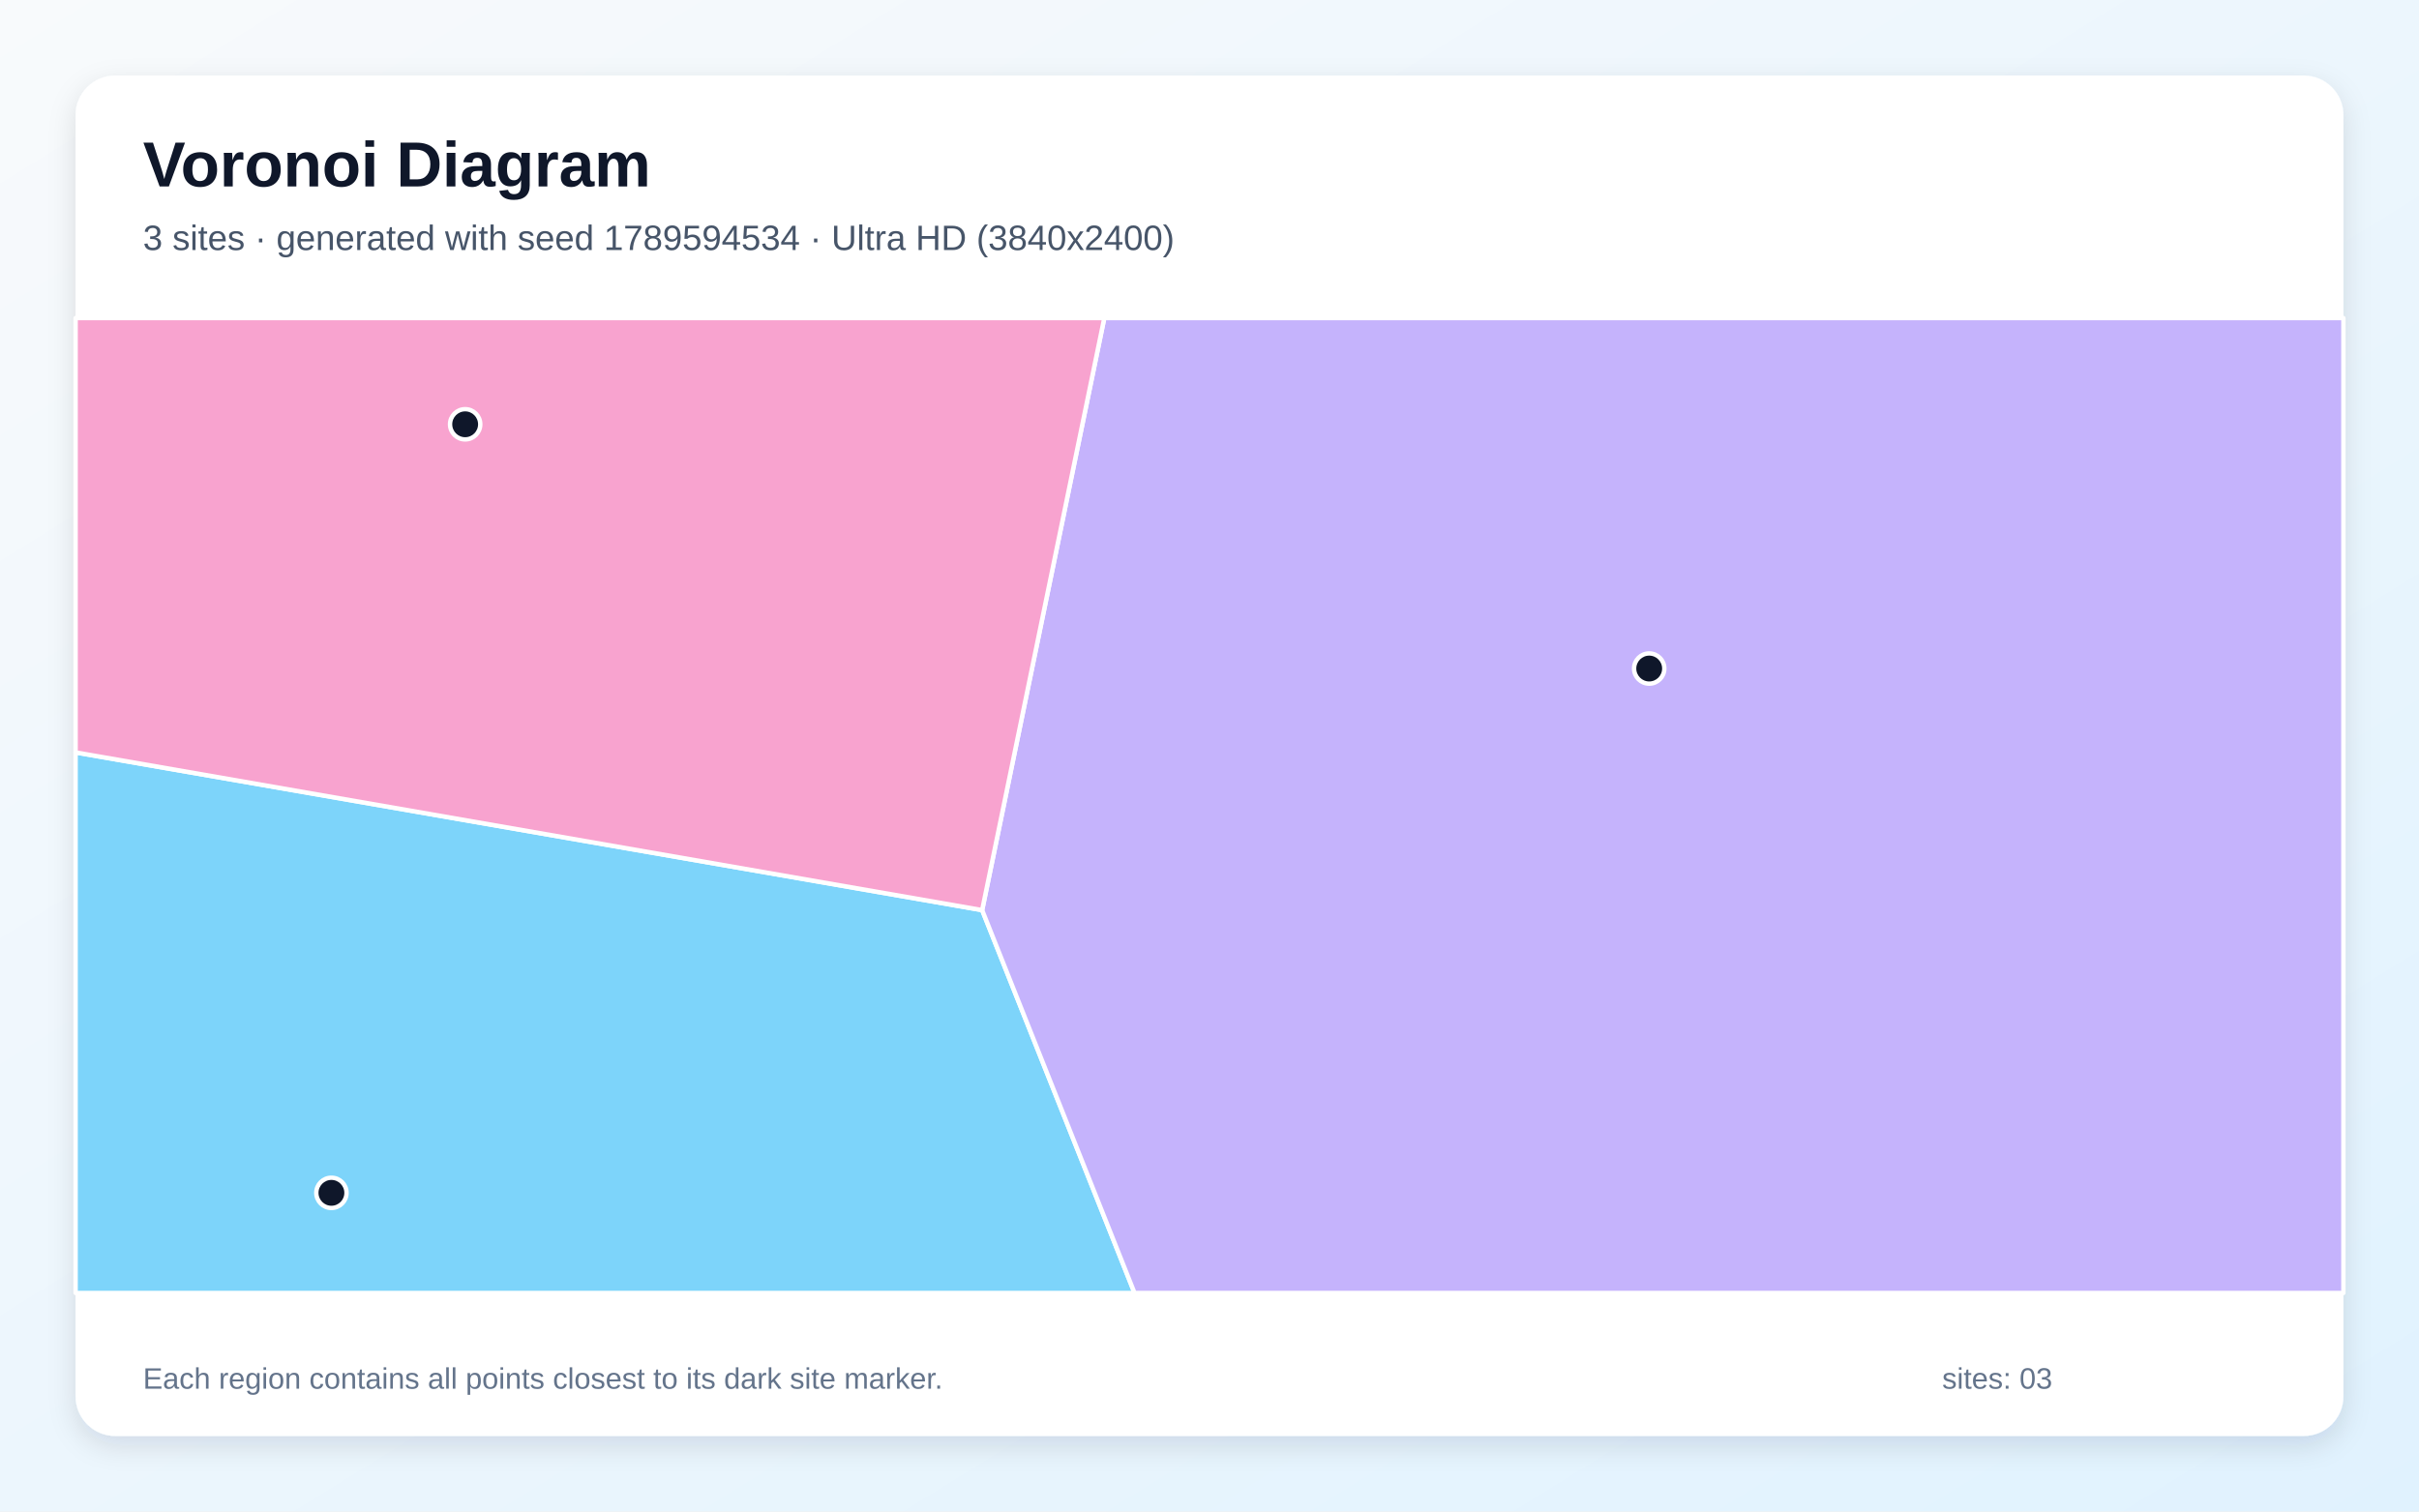
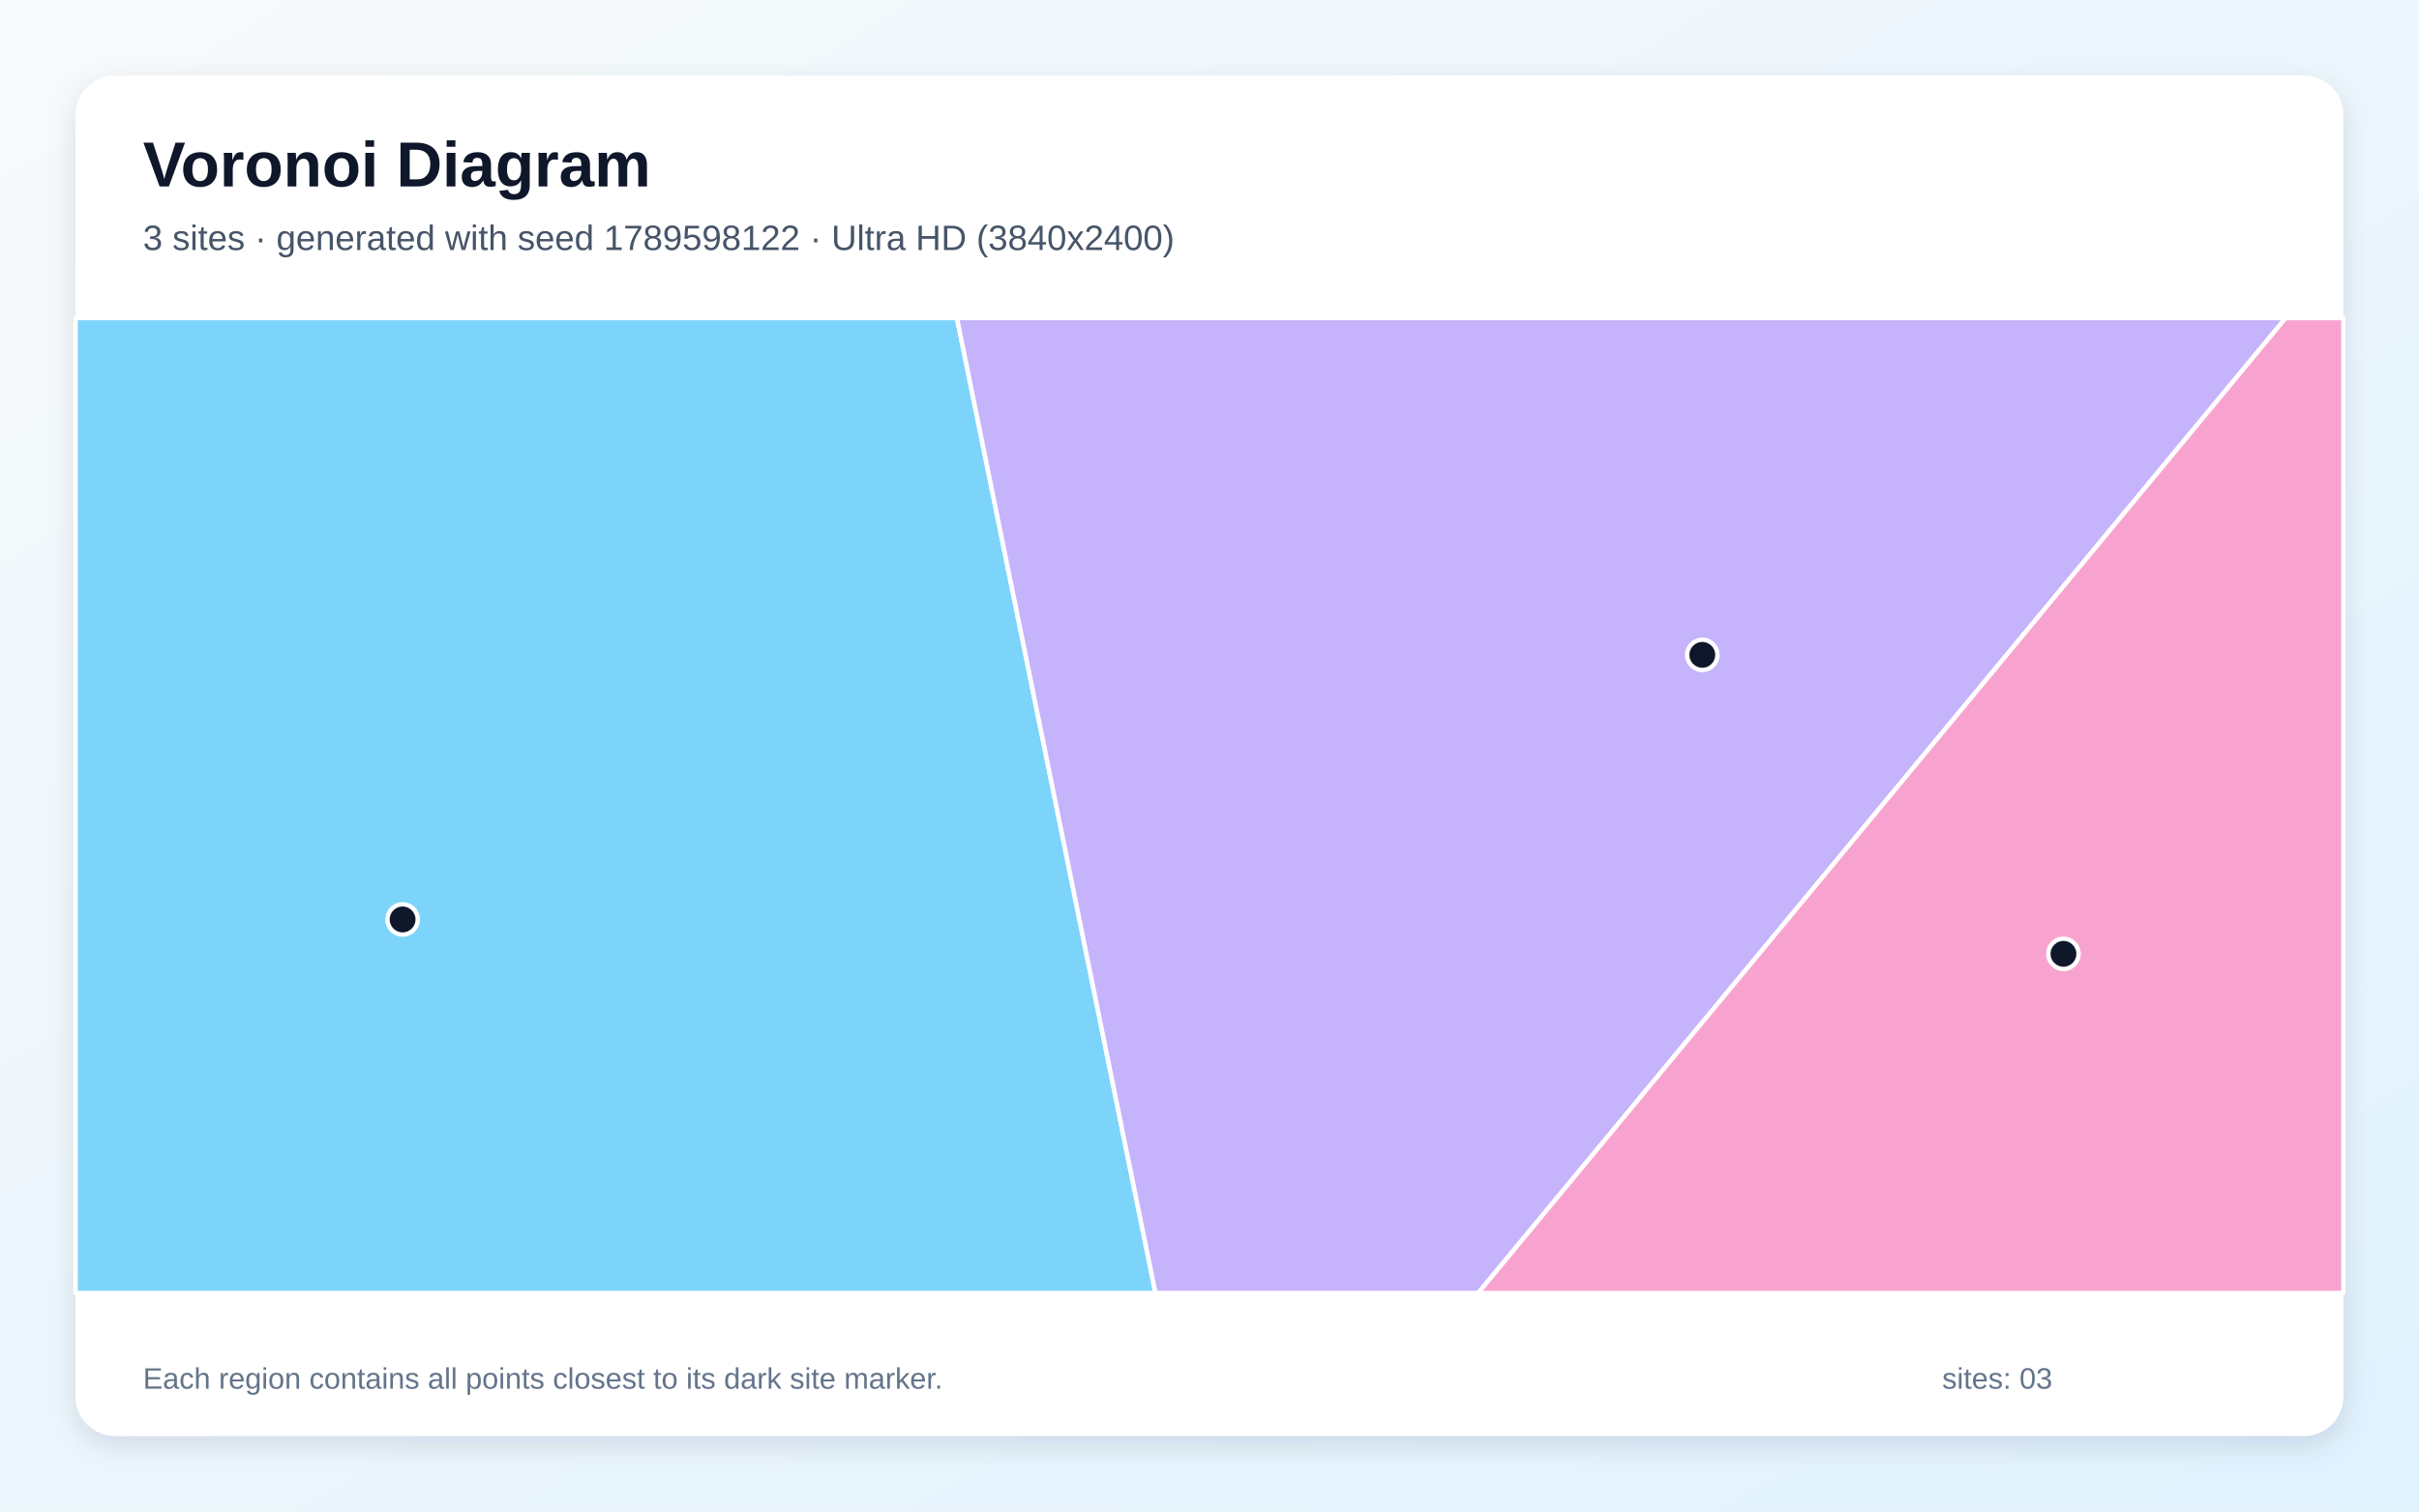
<svg xmlns="http://www.w3.org/2000/svg" width="3840" height="2400" viewBox="0 0 3840 2400" role="img" aria-labelledby="title description">
  <defs>
    <linearGradient id="background" x1="0" y1="0" x2="1" y2="1">
      <stop stop-color="#F8FAFC" />
      <stop offset="1" stop-color="#E0F2FE" />
    </linearGradient>
    <filter id="shadow" x="-5%" y="-5%" width="110%" height="110%">
      <feDropShadow dx="0" dy="15" stdDeviation="22" flood-color="#0F172A" flood-opacity=".12" />
    </filter>
  </defs>
  <rect width="3840" height="2400" fill="url(#background)" />
  <rect x="120" y="120" width="3600" height="2160" rx="63" fill="#FFFFFF" filter="url(#shadow)" />
  <g font-family="Arial, sans-serif">
    <text x="227" y="296" font-size="101" font-weight="700" fill="#0F172A">Voronoi Diagram</text>
-     <text x="227" y="397" font-size="56" fill="#475569">3 sites · generated with seed 1789594534 · Ultra HD (3840x2400)</text>
+     <text x="227" y="397" font-size="56" fill="#475569">3 sites · generated with seed 1789598122 · Ultra HD (3840x2400)</text>
  </g>
  <g stroke="#FFFFFF" stroke-width="7" stroke-linejoin="round">
-     <polygon points="120.0,1194.7 1559.1,1445.1 1801.0,2053.0 120.0,2053.0" fill="#38BDF8" fill-opacity="0.65" />
-     <polygon points="1559.1,1445.1 1753.0,505.0 3720.0,505.0 3720.0,2053.0 1801.0,2053.0" fill="#A78BFA" fill-opacity="0.65" />
-     <polygon points="1559.1,1445.1 120.0,1194.7 120.0,505.0 1753.0,505.0" fill="#F472B6" fill-opacity="0.65" />
+     <polygon points="120.0,505.0 1519.1,505.0 1834.2,2053.0 120.0,2053.0" fill="#38BDF8" fill-opacity="0.65" />
+     <polygon points="1519.1,505.0 3628.3,505.0 2346.5,2053.0 1834.2,2053.0" fill="#A78BFA" fill-opacity="0.65" />
+     <polygon points="3628.3,505.0 3720.0,505.0 3720.0,2053.0 2346.5,2053.0" fill="#F472B6" fill-opacity="0.65" />
  </g>
  <g>
-     <circle cx="526.1" cy="1894.0" r="24" fill="#0F172A" stroke="#FFFFFF" stroke-width="7" />
-     <circle cx="2618.0" cy="1061.5" r="24" fill="#0F172A" stroke="#FFFFFF" stroke-width="7" />
-     <circle cx="738.4" cy="673.7" r="24" fill="#0F172A" stroke="#FFFFFF" stroke-width="7" />
+     <circle cx="639.1" cy="1459.9" r="24" fill="#0F172A" stroke="#FFFFFF" stroke-width="7" />
+     <circle cx="2702.3" cy="1039.8" r="24" fill="#0F172A" stroke="#FFFFFF" stroke-width="7" />
+     <circle cx="3275.6" cy="1514.5" r="24" fill="#0F172A" stroke="#FFFFFF" stroke-width="7" />
  </g>
  <g font-family="Arial, sans-serif" font-size="47" fill="#64748B">
    <text x="227" y="2205">Each region contains all points closest to its dark site marker.</text>
    <text x="3083" y="2205">sites: 03</text>
  </g>
</svg>
